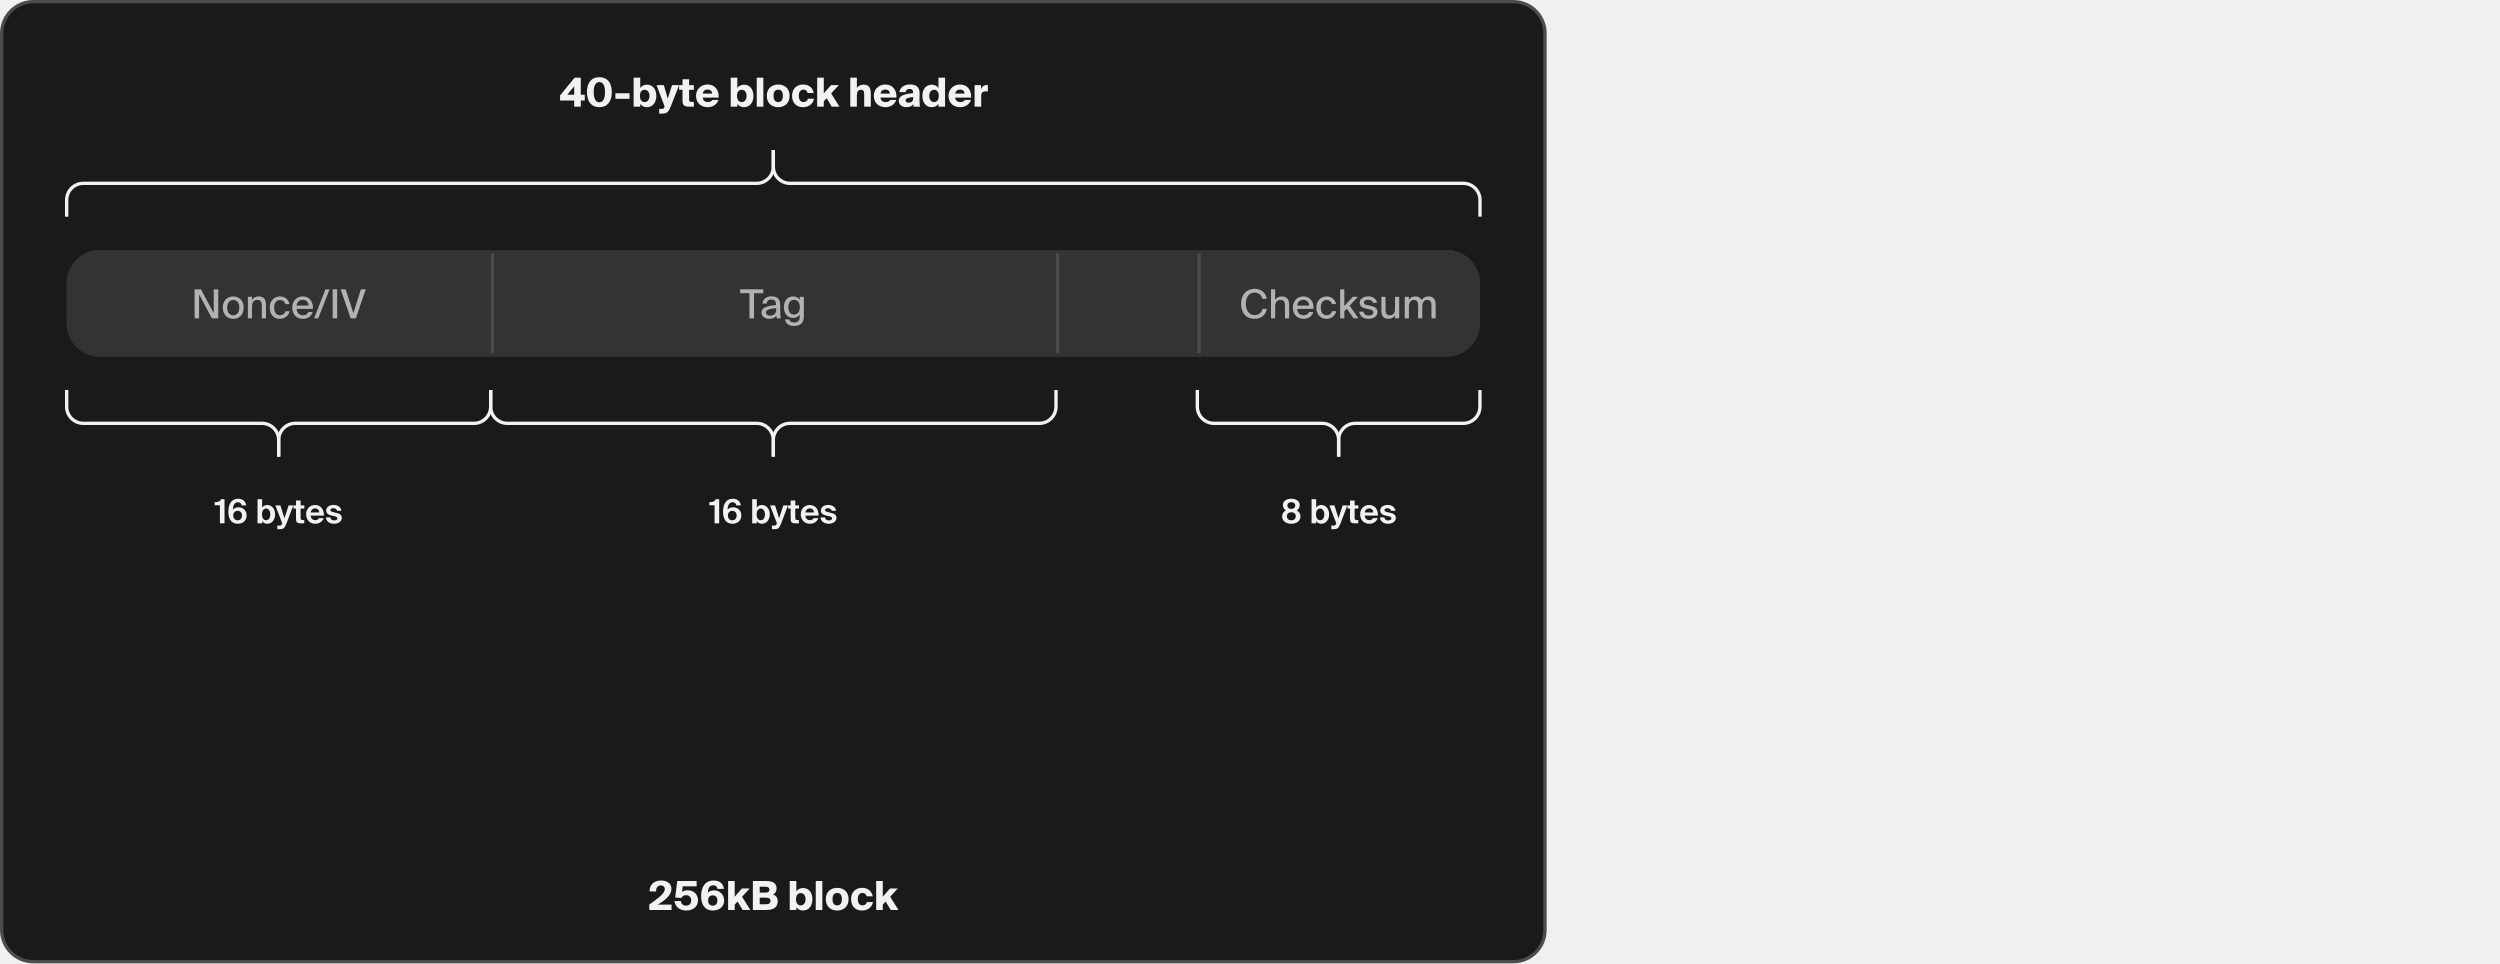
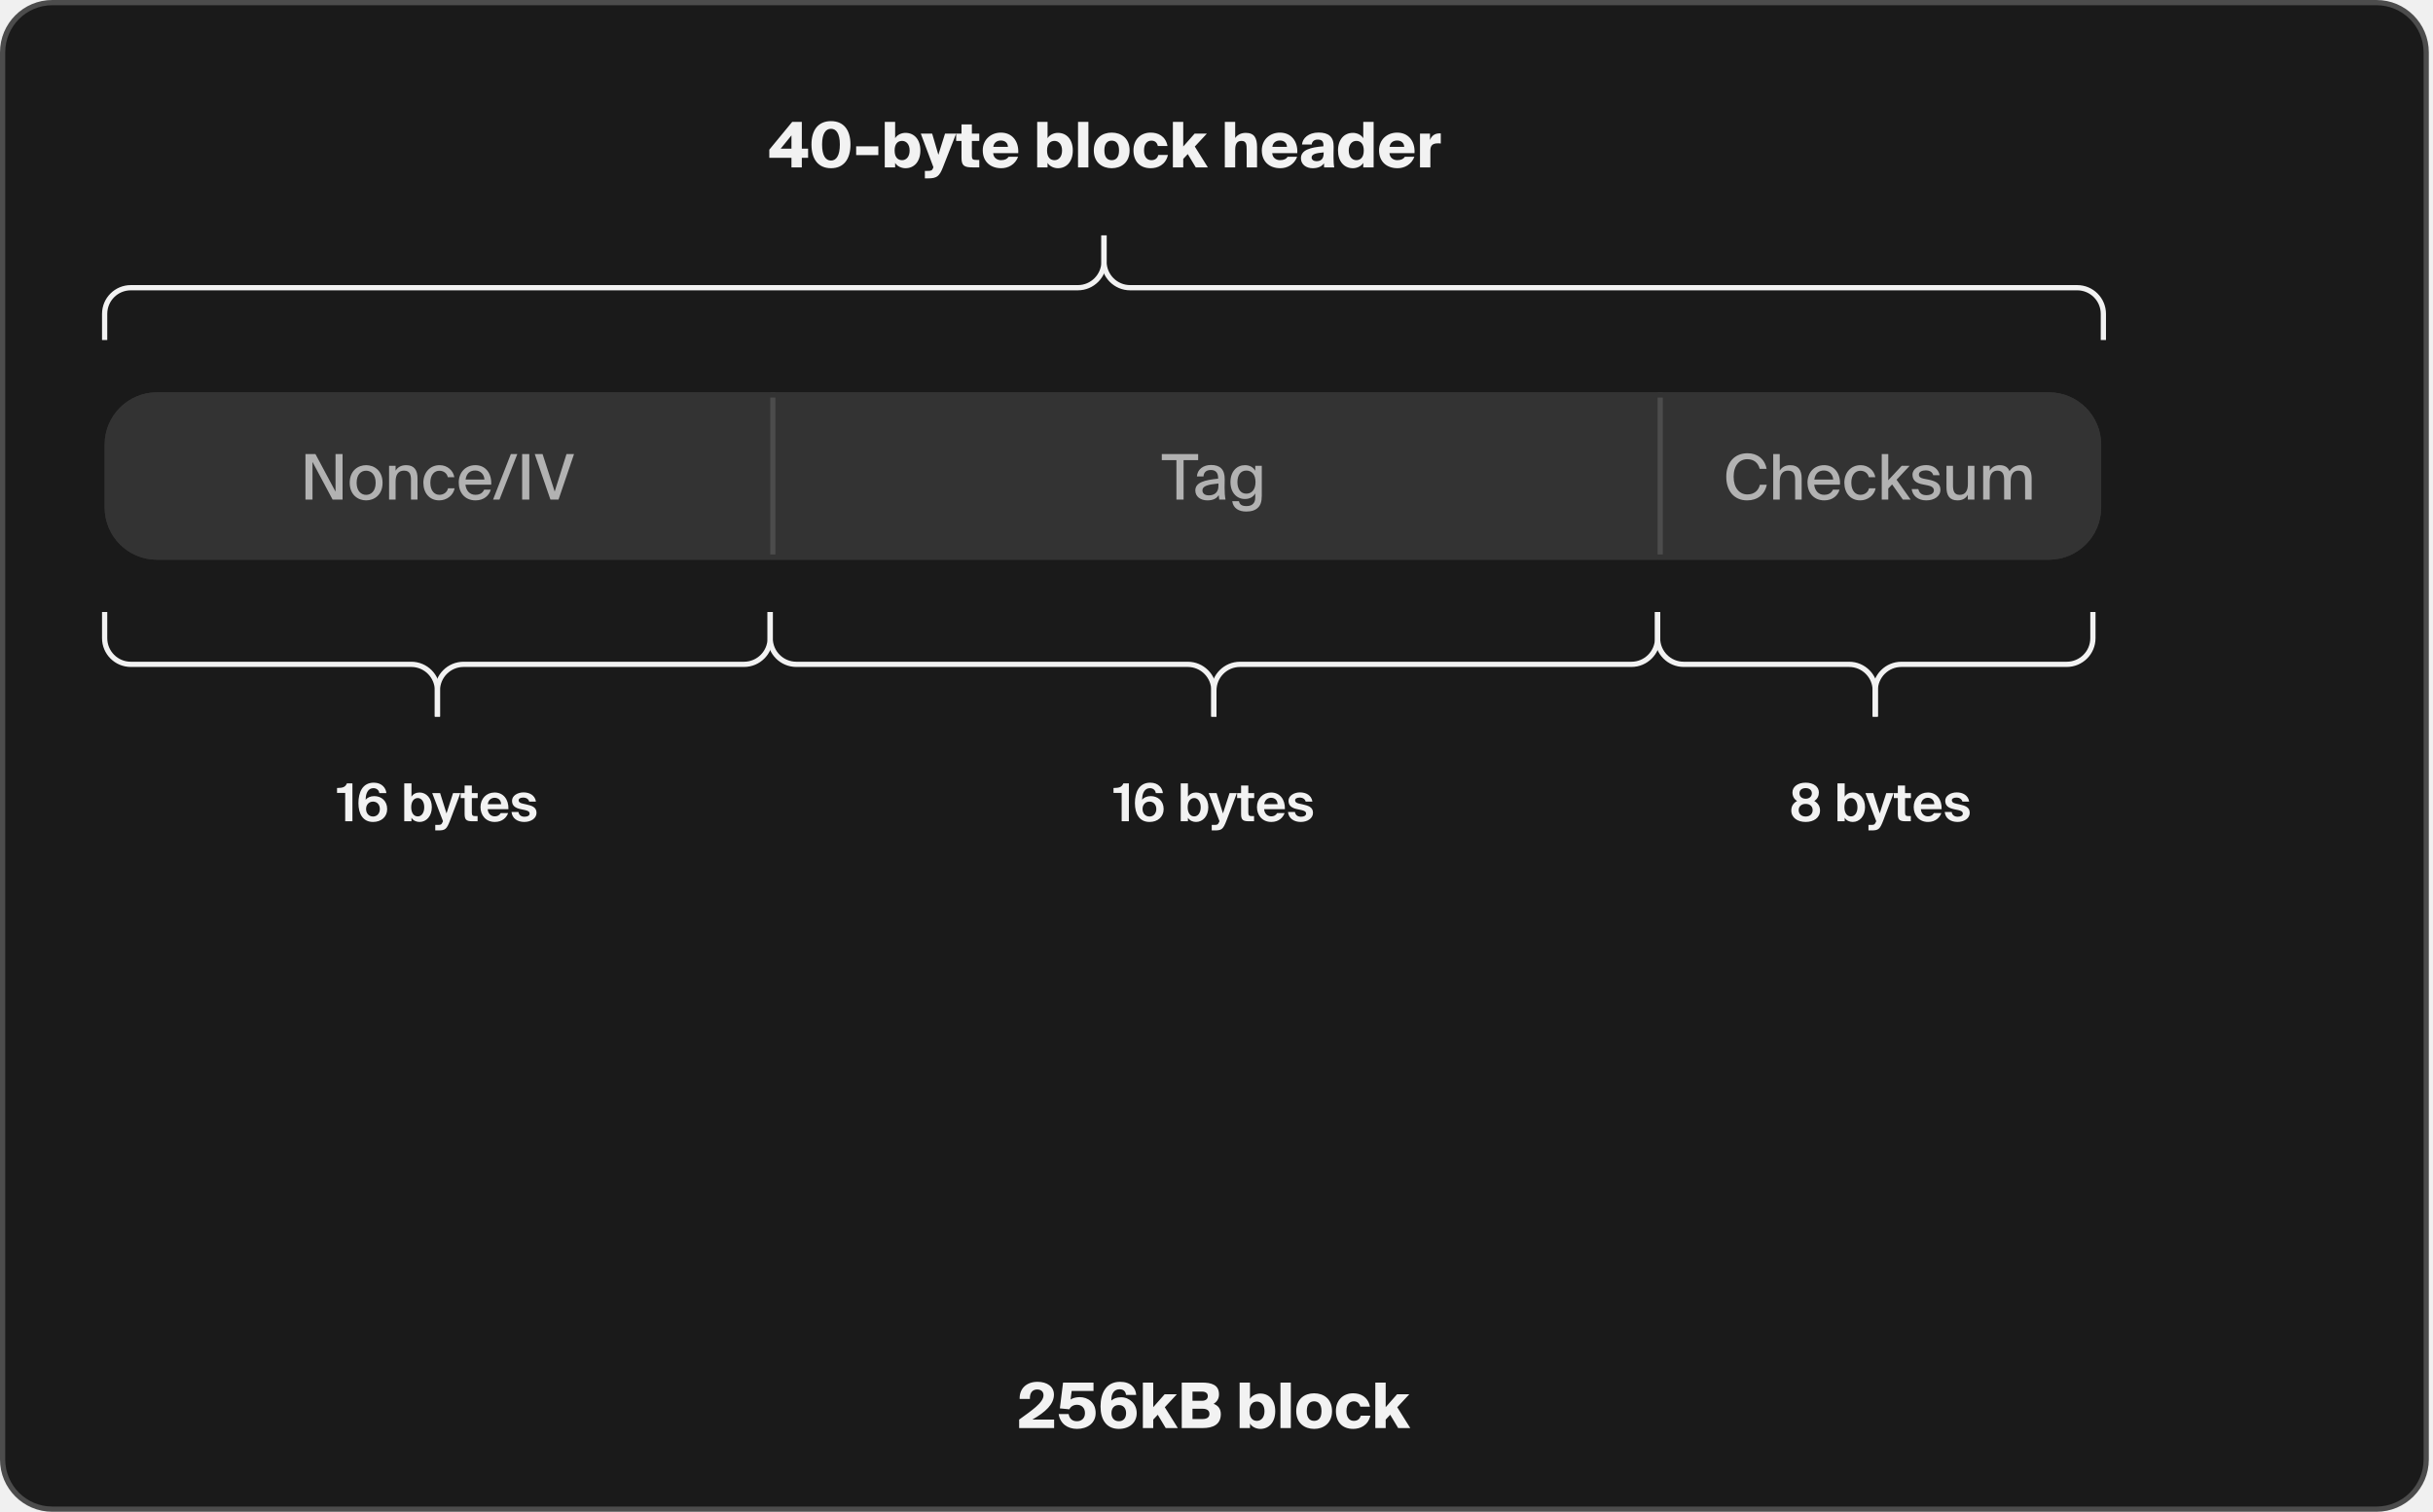
- <svg xmlns="http://www.w3.org/2000/svg" width="750" height="289" viewBox="0 0 750 289" fill="none">
-   <path d="M10 0.5H454C459.247 0.5 463.5 4.753 463.5 10V279C463.5 284.247 459.247 288.5 454 288.5H10C4.753 288.5 0.5 284.247 0.5 279V10C0.5 4.753 4.753 0.5 10 0.5Z" fill="#0D0D0D" />
-   <path d="M10 0.5H454C459.247 0.5 463.5 4.753 463.5 10V279C463.5 284.247 459.247 288.5 454 288.5H10C4.753 288.5 0.5 284.247 0.5 279V10C0.5 4.753 4.753 0.5 10 0.5Z" fill="#1A1A1A" />
-   <path d="M10 0.5H454C459.247 0.5 463.5 4.753 463.5 10V279C463.5 284.247 459.247 288.5 454 288.5H10C4.753 288.5 0.5 284.247 0.5 279V10C0.5 4.753 4.753 0.5 10 0.5Z" stroke="#4C4C4C" />
-   <g clip-path="url(#clip0_10218_44969)">
-     <path d="M172.256 25.88L170.192 28.424H172.256V25.88ZM175.436 28.424V30.164H174.236V32H172.256V30.164H168.02V28.616L172.4 23.3H174.236V28.424H175.436ZM179.814 32.156C177.366 32.156 176.082 30.416 176.082 27.632C176.082 24.86 177.366 23.156 179.814 23.156C182.25 23.156 183.534 24.86 183.534 27.632C183.534 30.416 182.25 32.156 179.814 32.156ZM179.814 30.692C180.822 30.692 181.506 29.744 181.506 27.632C181.506 25.532 180.822 24.62 179.814 24.62C178.794 24.62 178.11 25.532 178.11 27.632C178.11 29.744 178.794 30.692 179.814 30.692ZM188.859 29.648H184.623V27.98H188.859V29.648ZM193.401 26.936C192.621 26.936 191.973 27.44 191.973 28.772C191.973 30.104 192.621 30.62 193.401 30.62C194.193 30.62 194.841 29.972 194.841 28.772C194.841 27.572 194.193 26.936 193.401 26.936ZM192.069 23.3V26.42C192.489 25.712 193.353 25.4 194.049 25.4C195.717 25.4 196.893 26.66 196.893 28.772C196.893 30.884 195.717 32.156 194.049 32.156C193.353 32.156 192.489 31.844 192.069 31.136V32H190.089V23.3H192.069ZM198.391 34.1H197.755V32.672H198.151C198.967 32.672 199.135 32.612 199.327 32.132L199.387 31.964L196.975 25.544H199.147L200.335 29.588L201.607 25.544H203.731L201.199 32C200.551 33.644 200.071 34.1 198.391 34.1ZM204.756 25.544V23.78H206.736V25.544H208.152V26.948H206.736V29.84C206.736 30.452 206.928 30.572 207.588 30.572H208.152V32H206.892C205.296 32 204.756 31.688 204.756 30.188V26.948H203.736V25.544H204.756ZM213.75 29.972H215.574C214.998 31.496 213.642 32.156 212.358 32.156C210.258 32.156 208.818 30.884 208.818 28.736C208.818 26.672 210.39 25.352 212.274 25.352C214.422 25.352 215.73 26.972 215.598 29.276H210.81C210.87 30.188 211.578 30.62 212.298 30.62C213.054 30.62 213.522 30.356 213.75 29.972ZM212.274 26.864C211.566 26.864 210.942 27.224 210.834 28.076H213.63C213.594 27.26 213.03 26.864 212.274 26.864ZM222.534 26.936C221.754 26.936 221.106 27.44 221.106 28.772C221.106 30.104 221.754 30.62 222.534 30.62C223.326 30.62 223.974 29.972 223.974 28.772C223.974 27.572 223.326 26.936 222.534 26.936ZM221.202 23.3V26.42C221.622 25.712 222.486 25.4 223.182 25.4C224.85 25.4 226.026 26.66 226.026 28.772C226.026 30.884 224.85 32.156 223.182 32.156C222.486 32.156 221.622 31.844 221.202 31.136V32H219.222V23.3H221.202ZM229.006 23.3V32H227.026V23.3H229.006ZM233.461 26.888C232.681 26.888 232.057 27.368 232.057 28.748C232.057 30.104 232.657 30.62 233.461 30.62C234.265 30.62 234.865 30.104 234.865 28.748C234.865 27.368 234.241 26.888 233.461 26.888ZM233.461 25.352C235.249 25.352 236.881 26.408 236.881 28.748C236.881 31.088 235.249 32.156 233.461 32.156C231.673 32.156 230.041 31.088 230.041 28.748C230.041 26.408 231.673 25.352 233.461 25.352ZM240.923 25.352C242.267 25.352 243.743 25.964 244.127 27.908H242.279C242.099 27.152 241.631 26.888 241.043 26.888C240.335 26.888 239.639 27.368 239.639 28.748C239.639 30.152 240.335 30.62 241.043 30.62C241.775 30.62 242.219 30.236 242.363 29.624H244.211C243.767 31.544 242.219 32.156 240.923 32.156C238.799 32.156 237.623 30.788 237.623 28.736C237.623 26.684 238.967 25.352 240.923 25.352ZM245.155 23.3H247.135V28.004L249.307 25.544H251.647L249.343 28.016L251.839 32H249.523L247.999 29.456L247.135 30.38V32H245.155V23.3ZM257.061 23.3V26.396C257.349 25.916 258.045 25.4 259.065 25.4C260.721 25.4 261.237 26.372 261.237 28.124V32H259.257V28.616C259.257 27.692 259.233 26.936 258.273 26.936C257.421 26.936 257.061 27.488 257.061 28.688V32H255.081V23.3H257.061ZM267.082 29.972H268.906C268.33 31.496 266.974 32.156 265.69 32.156C263.59 32.156 262.15 30.884 262.15 28.736C262.15 26.672 263.722 25.352 265.606 25.352C267.754 25.352 269.062 26.972 268.93 29.276H264.142C264.202 30.188 264.91 30.62 265.63 30.62C266.386 30.62 266.854 30.356 267.082 29.972ZM265.606 26.864C264.898 26.864 264.274 27.224 264.166 28.076H266.962C266.926 27.26 266.362 26.864 265.606 26.864ZM273.924 27.968V27.716C273.924 26.948 273.552 26.684 272.832 26.684C272.196 26.684 271.764 27.008 271.68 27.632H269.832C269.928 26.42 271.08 25.34 273 25.34C274.86 25.34 275.916 26.096 275.88 28.052L275.856 29.456V30.128C275.856 30.836 275.904 31.592 276 32H274.056L274.032 31.22C273.552 31.904 272.784 32.156 271.86 32.156C270.636 32.156 269.628 31.436 269.628 30.26C269.628 28.676 271.416 28.16 273.924 27.968ZM273.972 29.288V29.132C272.592 29.264 271.668 29.42 271.668 30.116C271.668 30.536 272.064 30.812 272.58 30.812C273.372 30.812 273.972 30.476 273.972 29.288ZM281.54 23.3H283.52V32H281.54V31.136C281.12 31.844 280.256 32.156 279.56 32.156C277.892 32.156 276.716 30.884 276.716 28.772C276.716 26.66 277.892 25.4 279.56 25.4C280.256 25.4 281.12 25.712 281.54 26.42V23.3ZM280.208 26.936C279.416 26.936 278.768 27.572 278.768 28.772C278.768 29.972 279.416 30.62 280.208 30.62C280.988 30.62 281.636 30.104 281.636 28.772C281.636 27.44 280.988 26.936 280.208 26.936ZM289.488 29.972H291.312C290.736 31.496 289.38 32.156 288.096 32.156C285.996 32.156 284.556 30.884 284.556 28.736C284.556 26.672 286.128 25.352 288.012 25.352C290.16 25.352 291.468 26.972 291.336 29.276H286.548C286.608 30.188 287.316 30.62 288.036 30.62C288.792 30.62 289.26 30.356 289.488 29.972ZM288.012 26.864C287.304 26.864 286.68 27.224 286.572 28.076H289.368C289.332 27.26 288.768 26.864 288.012 26.864ZM296.354 25.508V27.44C296.126 27.404 295.994 27.404 295.814 27.404C294.854 27.404 294.362 27.752 294.362 28.76V32H292.382V25.544H294.29V26.768C294.59 26 295.13 25.532 296.054 25.496H296.198C296.258 25.496 296.306 25.496 296.354 25.508Z" fill="#F2F2F2" />
+ <svg xmlns="http://www.w3.org/2000/svg" width="465" height="289" viewBox="0 0 465 289" fill="none">
+   <path d="M10 0.5H454.2C459.447 0.5 463.7 4.753 463.7 10V279C463.7 284.247 459.447 288.5 454.2 288.5H10C4.753 288.5 0.5 284.247 0.5 279V10C0.5 4.753 4.753 0.5 10 0.5Z" fill="#0D0D0D" />
+   <path d="M10 0.5H454.2C459.447 0.5 463.7 4.753 463.7 10V279C463.7 284.247 459.447 288.5 454.2 288.5H10C4.753 288.5 0.5 284.247 0.5 279V10C0.5 4.753 4.753 0.5 10 0.5Z" fill="#1A1A1A" />
+   <path d="M10 0.5H454.2C459.447 0.5 463.7 4.753 463.7 10V279C463.7 284.247 459.447 288.5 454.2 288.5H10C4.753 288.5 0.5 284.247 0.5 279V10C0.5 4.753 4.753 0.5 10 0.5Z" stroke="#4C4C4C" />
+   <g clip-path="url(#clip0_10218_45071)">
+     <path d="M151.266 25.88L149.202 28.424H151.266V25.88ZM154.446 28.424V30.164H153.246V32H151.266V30.164H147.03V28.616L151.41 23.3H153.246V28.424H154.446ZM158.823 32.156C156.375 32.156 155.091 30.416 155.091 27.632C155.091 24.86 156.375 23.156 158.823 23.156C161.259 23.156 162.543 24.86 162.543 27.632C162.543 30.416 161.259 32.156 158.823 32.156ZM158.823 30.692C159.831 30.692 160.515 29.744 160.515 27.632C160.515 25.532 159.831 24.62 158.823 24.62C157.803 24.62 157.119 25.532 157.119 27.632C157.119 29.744 157.803 30.692 158.823 30.692ZM167.869 29.648H163.633V27.98H167.869V29.648ZM172.411 26.936C171.631 26.936 170.983 27.44 170.983 28.772C170.983 30.104 171.631 30.62 172.411 30.62C173.203 30.62 173.851 29.972 173.851 28.772C173.851 27.572 173.203 26.936 172.411 26.936ZM171.079 23.3V26.42C171.499 25.712 172.363 25.4 173.059 25.4C174.727 25.4 175.903 26.66 175.903 28.772C175.903 30.884 174.727 32.156 173.059 32.156C172.363 32.156 171.499 31.844 171.079 31.136V32H169.099V23.3H171.079ZM177.4 34.1H176.764V32.672H177.16C177.976 32.672 178.144 32.612 178.336 32.132L178.396 31.964L175.984 25.544H178.156L179.344 29.588L180.616 25.544H182.74L180.208 32C179.56 33.644 179.08 34.1 177.4 34.1ZM183.766 25.544V23.78H185.746V25.544H187.162V26.948H185.746V29.84C185.746 30.452 185.938 30.572 186.598 30.572H187.162V32H185.902C184.306 32 183.766 31.688 183.766 30.188V26.948H182.746V25.544H183.766ZM192.76 29.972H194.584C194.008 31.496 192.652 32.156 191.368 32.156C189.268 32.156 187.828 30.884 187.828 28.736C187.828 26.672 189.4 25.352 191.284 25.352C193.432 25.352 194.74 26.972 194.608 29.276H189.82C189.88 30.188 190.588 30.62 191.308 30.62C192.064 30.62 192.532 30.356 192.76 29.972ZM191.284 26.864C190.576 26.864 189.952 27.224 189.844 28.076H192.64C192.604 27.26 192.04 26.864 191.284 26.864ZM201.543 26.936C200.763 26.936 200.115 27.44 200.115 28.772C200.115 30.104 200.763 30.62 201.543 30.62C202.335 30.62 202.983 29.972 202.983 28.772C202.983 27.572 202.335 26.936 201.543 26.936ZM200.211 23.3V26.42C200.631 25.712 201.495 25.4 202.191 25.4C203.859 25.4 205.035 26.66 205.035 28.772C205.035 30.884 203.859 32.156 202.191 32.156C201.495 32.156 200.631 31.844 200.211 31.136V32H198.231V23.3H200.211ZM208.016 23.3V32H206.036V23.3H208.016ZM212.471 26.888C211.691 26.888 211.067 27.368 211.067 28.748C211.067 30.104 211.667 30.62 212.471 30.62C213.275 30.62 213.875 30.104 213.875 28.748C213.875 27.368 213.251 26.888 212.471 26.888ZM212.471 25.352C214.259 25.352 215.891 26.408 215.891 28.748C215.891 31.088 214.259 32.156 212.471 32.156C210.683 32.156 209.051 31.088 209.051 28.748C209.051 26.408 210.683 25.352 212.471 25.352ZM219.933 25.352C221.277 25.352 222.753 25.964 223.137 27.908H221.289C221.109 27.152 220.641 26.888 220.053 26.888C219.345 26.888 218.649 27.368 218.649 28.748C218.649 30.152 219.345 30.62 220.053 30.62C220.785 30.62 221.229 30.236 221.373 29.624H223.221C222.777 31.544 221.229 32.156 219.933 32.156C217.809 32.156 216.633 30.788 216.633 28.736C216.633 26.684 217.977 25.352 219.933 25.352ZM224.165 23.3H226.145V28.004L228.317 25.544H230.657L228.353 28.016L230.849 32H228.533L227.009 29.456L226.145 30.38V32H224.165V23.3ZM236.071 23.3V26.396C236.359 25.916 237.055 25.4 238.075 25.4C239.731 25.4 240.247 26.372 240.247 28.124V32H238.267V28.616C238.267 27.692 238.243 26.936 237.283 26.936C236.431 26.936 236.071 27.488 236.071 28.688V32H234.091V23.3H236.071ZM246.092 29.972H247.916C247.34 31.496 245.984 32.156 244.7 32.156C242.6 32.156 241.16 30.884 241.16 28.736C241.16 26.672 242.732 25.352 244.616 25.352C246.764 25.352 248.072 26.972 247.94 29.276H243.152C243.212 30.188 243.92 30.62 244.64 30.62C245.396 30.62 245.864 30.356 246.092 29.972ZM244.616 26.864C243.908 26.864 243.284 27.224 243.176 28.076H245.972C245.936 27.26 245.372 26.864 244.616 26.864ZM252.933 27.968V27.716C252.933 26.948 252.561 26.684 251.841 26.684C251.205 26.684 250.773 27.008 250.689 27.632H248.841C248.937 26.42 250.089 25.34 252.009 25.34C253.869 25.34 254.925 26.096 254.889 28.052L254.865 29.456V30.128C254.865 30.836 254.913 31.592 255.009 32H253.065L253.041 31.22C252.561 31.904 251.793 32.156 250.869 32.156C249.645 32.156 248.637 31.436 248.637 30.26C248.637 28.676 250.425 28.16 252.933 27.968ZM252.981 29.288V29.132C251.601 29.264 250.677 29.42 250.677 30.116C250.677 30.536 251.073 30.812 251.589 30.812C252.381 30.812 252.981 30.476 252.981 29.288ZM260.55 23.3H262.53V32H260.55V31.136C260.13 31.844 259.266 32.156 258.57 32.156C256.902 32.156 255.726 30.884 255.726 28.772C255.726 26.66 256.902 25.4 258.57 25.4C259.266 25.4 260.13 25.712 260.55 26.42V23.3ZM259.218 26.936C258.426 26.936 257.778 27.572 257.778 28.772C257.778 29.972 258.426 30.62 259.218 30.62C259.998 30.62 260.646 30.104 260.646 28.772C260.646 27.44 259.998 26.936 259.218 26.936ZM268.498 29.972H270.322C269.746 31.496 268.39 32.156 267.106 32.156C265.006 32.156 263.566 30.884 263.566 28.736C263.566 26.672 265.138 25.352 267.022 25.352C269.17 25.352 270.478 26.972 270.346 29.276H265.558C265.618 30.188 266.326 30.62 267.046 30.62C267.802 30.62 268.27 30.356 268.498 29.972ZM267.022 26.864C266.314 26.864 265.69 27.224 265.582 28.076H268.378C268.342 27.26 267.778 26.864 267.022 26.864ZM275.364 25.508V27.44C275.136 27.404 275.004 27.404 274.824 27.404C273.864 27.404 273.372 27.752 273.372 28.76V32H271.392V25.544H273.3V26.768C273.6 26 274.14 25.532 275.064 25.496H275.208C275.268 25.496 275.316 25.496 275.364 25.508Z" fill="#F2F2F2" />
  </g>
-   <path d="M444 65V60C444 57.239 441.761 55 439 55L237 55C234.239 55 232 52.761 232 50V45" stroke="#F2F2F2" stroke-miterlimit="10" />
-   <path d="M20 65V60C20 57.239 22.239 55 25 55L227 55C229.761 55 232 52.761 232 50V45" stroke="#F2F2F2" stroke-miterlimit="10" />
-   <g clip-path="url(#clip1_10218_44969)">
+   <path d="M402 65V60C402 57.239 399.761 55 397 55L216 55C213.239 55 211 52.761 211 50V45" stroke="#F2F2F2" stroke-miterlimit="10" />
+   <path d="M20 65V60C20 57.239 22.239 55 25 55L206 55C208.761 55 211 52.761 211 50V45" stroke="#F2F2F2" stroke-miterlimit="10" />
+   <g clip-path="url(#clip1_10218_45071)">
    <rect width="127.2" height="32" transform="translate(20 75)" fill="#333333" />
    <path d="M65.472 95.5H63.564L59.724 88.3V95.5H58.38V86.8H60.288L64.128 93.988V86.8H65.472V95.5ZM68.16 92.296C68.16 93.88 69.036 94.6 69.972 94.6C70.932 94.6 71.796 93.868 71.796 92.296C71.796 90.7 70.932 89.98 69.972 89.98C69.036 89.98 68.16 90.664 68.16 92.296ZM69.972 88.924C71.508 88.924 73.116 89.956 73.116 92.296C73.116 94.624 71.508 95.656 69.972 95.656C68.448 95.656 66.84 94.624 66.84 92.296C66.84 89.956 68.448 88.924 69.972 88.924ZM75.609 89.044V89.98C75.981 89.344 76.629 88.924 77.638 88.924C79.198 88.924 79.797 89.932 79.797 91.432V95.5H78.549V91.768C78.549 90.844 78.406 89.968 77.218 89.968C76.126 89.968 75.609 90.736 75.609 92.032V95.5H74.362V89.044H75.609ZM84.034 88.924C85.51 88.924 86.638 89.968 86.83 91.228H85.582C85.45 90.496 84.79 89.992 83.974 89.992C83.074 89.992 82.246 90.7 82.246 92.272C82.246 93.868 83.074 94.588 83.974 94.588C84.778 94.588 85.45 94.12 85.63 93.352H86.89C86.626 94.708 85.378 95.656 83.95 95.656C82.078 95.656 80.914 94.24 80.914 92.284C80.914 90.376 82.126 88.924 84.034 88.924ZM90.843 94.588C91.755 94.588 92.259 94.216 92.535 93.604H93.795C93.507 94.672 92.523 95.656 90.891 95.656C88.815 95.656 87.675 94.132 87.675 92.26C87.675 90.256 89.019 88.924 90.855 88.924C92.847 88.924 94.011 90.556 93.879 92.656H88.959C89.091 93.856 89.823 94.588 90.843 94.588ZM90.843 89.944C89.871 89.944 89.163 90.436 88.983 91.672H92.583C92.547 90.724 91.863 89.944 90.843 89.944ZM95.464 95.5H94.24L97.636 86.8H98.872L95.464 95.5ZM101.162 86.8V95.5H99.794V86.8H101.162ZM102.199 86.8H103.699L106.015 93.976L108.271 86.8H109.711L106.747 95.5H105.199L102.199 86.8Z" fill="#B2B2B2" />
-     <mask id="path-9-inside-1_10218_44969" fill="white">
+     <mask id="path-9-inside-1_10218_45071" fill="white">
      <path d="M147.2 75H316.8V107H147.2V75Z" />
    </mask>
    <path d="M147.2 75H316.8V107H147.2V75Z" fill="#333333" />
-     <path d="M147.2 107H148.2V75H147.2H146.2V107H147.2Z" fill="#4C4C4C" mask="url(#path-9-inside-1_10218_44969)" />
+     <path d="M147.2 107H148.2V75H147.2H146.2V107H147.2Z" fill="#4C4C4C" mask="url(#path-9-inside-1_10218_45071)" />
    <path d="M224.841 95.5V87.964H222.045V86.8H228.993V87.964H226.209V95.5H224.841ZM232.87 92.896V92.428C230.866 92.62 229.81 92.908 229.81 93.736C229.81 94.324 230.266 94.696 231.034 94.696C232.054 94.696 232.87 94.18 232.87 92.896ZM230.758 95.656C229.45 95.656 228.454 94.936 228.454 93.76C228.454 92.188 230.314 91.756 232.81 91.504V91.372C232.81 90.232 232.21 89.848 231.418 89.848C230.554 89.848 230.062 90.28 230.014 91.084H228.754C228.85 89.704 229.99 88.888 231.466 88.888C233.134 88.888 234.082 89.692 234.07 91.624C234.07 91.78 234.046 92.896 234.046 93.172C234.046 94.144 234.106 94.924 234.226 95.5H233.026C232.978 95.248 232.954 95.068 232.918 94.648C232.534 95.308 231.814 95.656 230.758 95.656ZM239.907 89.992V89.044H241.155V94.744C241.155 95.932 240.903 96.568 240.459 97.012C239.967 97.528 239.199 97.792 238.203 97.792C236.751 97.792 235.707 97.168 235.503 95.812H236.787C236.919 96.4 237.279 96.748 238.227 96.748C238.815 96.748 239.247 96.592 239.523 96.28C239.775 96.004 239.907 95.68 239.907 95.008V94.324C239.511 94.996 238.875 95.392 237.915 95.392C236.415 95.392 235.167 94.216 235.167 92.152C235.167 90.1 236.415 88.924 237.915 88.924C238.875 88.924 239.511 89.32 239.907 89.992ZM239.955 92.152C239.955 90.616 239.163 89.956 238.203 89.956C237.159 89.956 236.499 90.76 236.499 92.152C236.499 93.556 237.159 94.372 238.203 94.372C239.163 94.372 239.955 93.688 239.955 92.152Z" fill="#B2B2B2" />
-     <mask id="path-12-inside-2_10218_44969" fill="white">
-       <path d="M316.8 75H359.2V107H316.8V75Z" />
+     <mask id="path-12-inside-2_10218_45071" fill="white">
+       <path d="M316.8 75H401.58V107H316.8V75Z" />
    </mask>
-     <path d="M316.8 75H359.2V107H316.8V75Z" fill="#333333" />
-     <path d="M316.8 107H317.8V75H316.8H315.8V107H316.8Z" fill="#4C4C4C" mask="url(#path-12-inside-2_10218_44969)" />
-     <mask id="path-14-inside-3_10218_44969" fill="white">
-       <path d="M359.2 75H443.98V107H359.2V75Z" />
-     </mask>
-     <path d="M359.2 75H443.98V107H359.2V75Z" fill="#333333" />
-     <path d="M359.2 107H360.2V75H359.2H358.2V107H359.2Z" fill="#4C4C4C" mask="url(#path-14-inside-3_10218_44969)" />
-     <path d="M378.75 92.668H380.07C379.686 94.588 378.258 95.656 376.314 95.656C373.794 95.656 372.33 93.808 372.33 91.132C372.33 88.408 373.902 86.644 376.398 86.644C378.258 86.644 379.686 87.724 380.034 89.632H378.714C378.438 88.492 377.622 87.784 376.338 87.784C374.862 87.784 373.734 88.96 373.734 91.132C373.734 93.28 374.85 94.516 376.35 94.516C377.646 94.516 378.474 93.82 378.75 92.668ZM382.549 86.8V89.98C382.921 89.344 383.569 88.924 384.577 88.924C386.137 88.924 386.737 89.932 386.737 91.432V95.5H385.489V91.768C385.489 90.844 385.345 89.968 384.157 89.968C383.065 89.968 382.549 90.736 382.549 92.032V95.5H381.301V86.8H382.549ZM391.021 94.588C391.933 94.588 392.437 94.216 392.713 93.604H393.973C393.685 94.672 392.701 95.656 391.069 95.656C388.993 95.656 387.853 94.132 387.853 92.26C387.853 90.256 389.197 88.924 391.033 88.924C393.025 88.924 394.189 90.556 394.057 92.656H389.137C389.269 93.856 390.001 94.588 391.021 94.588ZM391.021 89.944C390.049 89.944 389.341 90.436 389.161 91.672H392.761C392.725 90.724 392.041 89.944 391.021 89.944ZM398.016 88.924C399.492 88.924 400.62 89.968 400.812 91.228H399.564C399.432 90.496 398.772 89.992 397.956 89.992C397.056 89.992 396.228 90.7 396.228 92.272C396.228 93.868 397.056 94.588 397.956 94.588C398.76 94.588 399.432 94.12 399.612 93.352H400.872C400.608 94.708 399.36 95.656 397.932 95.656C396.06 95.656 394.896 94.24 394.896 92.284C394.896 90.376 396.108 88.924 398.016 88.924ZM402.043 86.8H403.291V91.804L405.859 89.044H407.383L404.875 91.708L407.563 95.5H406.075L404.023 92.608L403.291 93.388V95.5H402.043V86.8ZM413.115 90.844H411.879C411.699 90.172 411.147 89.92 410.415 89.92C409.803 89.92 409.143 90.172 409.143 90.7C409.143 91.18 409.455 91.372 410.043 91.504L410.967 91.684C412.179 91.936 413.259 92.332 413.259 93.604C413.259 94.912 412.035 95.656 410.547 95.656C408.903 95.656 407.919 94.708 407.763 93.496H409.035C409.215 94.228 409.671 94.66 410.583 94.66C411.399 94.66 412.011 94.324 412.011 93.748C412.011 93.16 411.447 92.908 410.775 92.776L409.803 92.584C408.831 92.392 407.919 91.972 407.919 90.748C407.919 89.608 409.131 88.912 410.535 88.912C411.843 88.912 412.863 89.596 413.115 90.844ZM418.496 95.5V94.588C418.124 95.248 417.5 95.656 416.528 95.656C415.004 95.656 414.416 94.72 414.416 93.148V89.044H415.664V92.812C415.664 93.736 415.82 94.6 416.948 94.6C418.004 94.6 418.508 93.832 418.508 92.548V89.044H419.756V95.5H418.496ZM422.674 92.032V95.5H421.426V89.044H422.674V89.98C423.046 89.344 423.658 88.924 424.582 88.924C425.59 88.924 426.166 89.344 426.454 90.064C426.994 89.248 427.738 88.924 428.59 88.924C430.102 88.924 430.69 89.932 430.69 91.432V95.5H429.442V91.768C429.442 90.844 429.286 89.968 428.17 89.968C427.174 89.968 426.682 90.736 426.682 92.032V95.5H425.434V91.768C425.434 90.844 425.278 89.968 424.162 89.968C423.154 89.968 422.674 90.736 422.674 92.032Z" fill="#B2B2B2" />
+     <path d="M316.8 75H401.58V107H316.8V75Z" fill="#333333" />
+     <path d="M316.8 107H317.8V75H316.8H315.8V107H316.8Z" fill="#4C4C4C" mask="url(#path-12-inside-2_10218_45071)" />
+     <path d="M336.35 92.668H337.67C337.286 94.588 335.858 95.656 333.914 95.656C331.394 95.656 329.93 93.808 329.93 91.132C329.93 88.408 331.502 86.644 333.998 86.644C335.858 86.644 337.286 87.724 337.634 89.632H336.314C336.038 88.492 335.222 87.784 333.938 87.784C332.462 87.784 331.334 88.96 331.334 91.132C331.334 93.28 332.45 94.516 333.95 94.516C335.246 94.516 336.074 93.82 336.35 92.668ZM340.149 86.8V89.98C340.521 89.344 341.169 88.924 342.177 88.924C343.737 88.924 344.337 89.932 344.337 91.432V95.5H343.089V91.768C343.089 90.844 342.945 89.968 341.757 89.968C340.665 89.968 340.149 90.736 340.149 92.032V95.5H338.901V86.8H340.149ZM348.621 94.588C349.533 94.588 350.037 94.216 350.313 93.604H351.573C351.285 94.672 350.301 95.656 348.669 95.656C346.593 95.656 345.453 94.132 345.453 92.26C345.453 90.256 346.797 88.924 348.633 88.924C350.625 88.924 351.789 90.556 351.657 92.656H346.737C346.869 93.856 347.601 94.588 348.621 94.588ZM348.621 89.944C347.649 89.944 346.941 90.436 346.761 91.672H350.361C350.325 90.724 349.641 89.944 348.621 89.944ZM355.616 88.924C357.092 88.924 358.22 89.968 358.412 91.228H357.164C357.032 90.496 356.372 89.992 355.556 89.992C354.656 89.992 353.828 90.7 353.828 92.272C353.828 93.868 354.656 94.588 355.556 94.588C356.36 94.588 357.032 94.12 357.212 93.352H358.472C358.208 94.708 356.96 95.656 355.532 95.656C353.66 95.656 352.496 94.24 352.496 92.284C352.496 90.376 353.708 88.924 355.616 88.924ZM359.643 86.8H360.891V91.804L363.459 89.044H364.983L362.475 91.708L365.163 95.5H363.675L361.623 92.608L360.891 93.388V95.5H359.643V86.8ZM370.715 90.844H369.479C369.299 90.172 368.747 89.92 368.015 89.92C367.403 89.92 366.743 90.172 366.743 90.7C366.743 91.18 367.055 91.372 367.643 91.504L368.567 91.684C369.779 91.936 370.859 92.332 370.859 93.604C370.859 94.912 369.635 95.656 368.147 95.656C366.503 95.656 365.519 94.708 365.363 93.496H366.635C366.815 94.228 367.271 94.66 368.183 94.66C368.999 94.66 369.611 94.324 369.611 93.748C369.611 93.16 369.047 92.908 368.375 92.776L367.403 92.584C366.431 92.392 365.519 91.972 365.519 90.748C365.519 89.608 366.731 88.912 368.135 88.912C369.443 88.912 370.463 89.596 370.715 90.844ZM376.095 95.5V94.588C375.723 95.248 375.099 95.656 374.127 95.656C372.603 95.656 372.015 94.72 372.015 93.148V89.044H373.263V92.812C373.263 93.736 373.419 94.6 374.547 94.6C375.603 94.6 376.107 93.832 376.107 92.548V89.044H377.355V95.5H376.095ZM380.274 92.032V95.5H379.026V89.044H380.274V89.98C380.646 89.344 381.258 88.924 382.182 88.924C383.19 88.924 383.766 89.344 384.054 90.064C384.594 89.248 385.338 88.924 386.19 88.924C387.702 88.924 388.29 89.932 388.29 91.432V95.5H387.042V91.768C387.042 90.844 386.886 89.968 385.77 89.968C384.774 89.968 384.282 90.736 384.282 92.032V95.5H383.034V91.768C383.034 90.844 382.878 89.968 381.762 89.968C380.754 89.968 380.274 90.736 380.274 92.032Z" fill="#B2B2B2" />
  </g>
-   <rect x="20.5" y="75.5" width="422.98" height="31" rx="9.5" stroke="#333333" />
+   <rect x="20.5" y="75.5" width="380.58" height="31" rx="9.5" stroke="#333333" />
  <path d="M20 117V122C20 124.761 22.239 127 25 127H78.6C81.361 127 83.6 129.239 83.6 132V137" stroke="#F2F2F2" stroke-miterlimit="10" />
  <path d="M147.2 117V122C147.2 124.761 144.962 127 142.2 127H88.6C85.839 127 83.6 129.239 83.6 132V137" stroke="#F2F2F2" stroke-miterlimit="10" />
  <path d="M147.2 117V122C147.2 124.761 149.439 127 152.2 127H227C229.762 127 232 129.239 232 132V137" stroke="#F2F2F2" stroke-miterlimit="10" />
  <path d="M316.8 117V122C316.8 124.761 314.561 127 311.8 127H237C234.238 127 232 129.239 232 132V137" stroke="#F2F2F2" stroke-miterlimit="10" />
-   <path d="M359.2 117V122C359.2 124.761 361.439 127 364.2 127H396.59C399.352 127 401.59 129.239 401.59 132V137" stroke="#F2F2F2" stroke-miterlimit="10" />
-   <path d="M443.98 117V122C443.98 124.761 441.742 127 438.98 127H406.59C403.829 127 401.59 129.239 401.59 132V137" stroke="#F2F2F2" stroke-miterlimit="10" />
-   <g clip-path="url(#clip2_10218_44969)">
+   <path d="M316.8 117V122C316.8 124.761 319.038 127 321.8 127H353.4C356.161 127 358.4 129.239 358.4 132V137" stroke="#F2F2F2" stroke-miterlimit="10" />
+   <path d="M400 117V122C400 124.761 397.761 127 395 127H363.4C360.638 127 358.4 129.239 358.4 132V137" stroke="#F2F2F2" stroke-miterlimit="10" />
+   <g clip-path="url(#clip2_10218_45071)">
    <path d="M67.355 157H65.975V151.58H64.415V150.64C65.455 150.61 65.965 150.54 66.305 149.75H67.355V157ZM69.966 154.65C69.966 155.52 70.536 156.09 71.296 156.09C72.046 156.09 72.596 155.53 72.596 154.65C72.596 153.8 72.046 153.24 71.296 153.24C70.536 153.24 69.966 153.8 69.966 154.65ZM71.356 150.67C70.436 150.67 69.886 151.52 69.886 152.88C70.196 152.49 70.776 152.19 71.536 152.19C72.876 152.19 73.996 153.1 73.996 154.67C73.996 156.16 72.866 157.13 71.296 157.13C69.356 157.13 68.506 155.57 68.506 153.54C68.506 151.46 69.276 149.62 71.446 149.62C73.026 149.62 73.766 150.69 73.846 151.62H72.496C72.426 151.02 71.956 150.67 71.356 150.67ZM79.852 156.07C80.572 156.07 81.082 155.37 81.082 154.32C81.082 153.27 80.572 152.56 79.852 152.56C79.092 152.56 78.592 153.23 78.592 154.31C78.592 155.42 79.092 156.07 79.852 156.07ZM78.642 157H77.262V149.75H78.642V152.31C78.932 151.8 79.512 151.5 80.192 151.5C81.492 151.5 82.532 152.62 82.532 154.31C82.532 156.03 81.472 157.13 80.192 157.13C79.632 157.13 78.992 156.92 78.642 156.32V157ZM83.768 158.75H83.188V157.69H83.708C84.168 157.69 84.368 157.7 84.608 157.13L84.668 156.98L82.608 151.62H84.118L85.338 155.5L86.588 151.62H87.988L86.018 156.84C85.378 158.51 85.108 158.75 83.768 158.75ZM88.799 151.62V150.16H90.179V151.62H91.299V152.57H90.179V155.35C90.179 155.9 90.369 156.01 90.859 156.01H91.279V157H90.269C89.029 157 88.799 156.62 88.799 155.55V152.57H88.039V151.62H88.799ZM97.174 154.69H93.204C93.284 155.61 93.903 156.06 94.564 156.06C94.993 156.06 95.413 155.91 95.694 155.44H97.114C96.823 156.24 96.043 157.13 94.573 157.13C92.844 157.13 91.834 155.84 91.834 154.29C91.834 152.69 92.944 151.5 94.534 151.5C96.194 151.5 97.224 152.79 97.174 154.69ZM94.523 152.51C94.004 152.51 93.334 152.83 93.224 153.74H95.773C95.743 152.83 95.103 152.51 94.523 152.51ZM102.431 153.24H101.141C101.031 152.79 100.631 152.47 99.991 152.47C99.481 152.47 99.121 152.66 99.121 152.99C99.121 153.28 99.331 153.5 99.841 153.61L100.561 153.77C101.631 154.01 102.541 154.28 102.541 155.39C102.541 156.47 101.431 157.13 100.211 157.13C98.891 157.13 97.891 156.45 97.761 155.22H99.091C99.171 155.74 99.531 156.13 100.251 156.13C100.851 156.13 101.221 155.91 101.221 155.52C101.221 155.12 100.811 154.97 100.341 154.86L99.541 154.69C98.531 154.48 97.861 154.06 97.861 153.08C97.861 152.12 98.901 151.48 100.061 151.48C101.181 151.48 102.241 152 102.431 153.24Z" fill="#F2F2F2" />
    <path d="M215.755 157H214.375V151.58H212.815V150.64C213.855 150.61 214.365 150.54 214.705 149.75H215.755V157ZM218.367 154.65C218.367 155.52 218.937 156.09 219.697 156.09C220.447 156.09 220.997 155.53 220.997 154.65C220.997 153.8 220.447 153.24 219.697 153.24C218.937 153.24 218.367 153.8 218.367 154.65ZM219.757 150.67C218.837 150.67 218.287 151.52 218.287 152.88C218.597 152.49 219.177 152.19 219.937 152.19C221.277 152.19 222.397 153.1 222.397 154.67C222.397 156.16 221.267 157.13 219.697 157.13C217.757 157.13 216.907 155.57 216.907 153.54C216.907 151.46 217.677 149.62 219.847 149.62C221.427 149.62 222.167 150.69 222.247 151.62H220.897C220.827 151.02 220.357 150.67 219.757 150.67ZM228.252 156.07C228.972 156.07 229.482 155.37 229.482 154.32C229.482 153.27 228.972 152.56 228.252 152.56C227.492 152.56 226.992 153.23 226.992 154.31C226.992 155.42 227.492 156.07 228.252 156.07ZM227.042 157H225.662V149.75H227.042V152.31C227.332 151.8 227.912 151.5 228.592 151.5C229.892 151.5 230.932 152.62 230.932 154.31C230.932 156.03 229.872 157.13 228.592 157.13C228.032 157.13 227.392 156.92 227.042 156.32V157ZM232.169 158.75H231.589V157.69H232.109C232.569 157.69 232.769 157.7 233.009 157.13L233.069 156.98L231.009 151.62H232.519L233.739 155.5L234.989 151.62H236.389L234.419 156.84C233.779 158.51 233.509 158.75 232.169 158.75ZM237.2 151.62V150.16H238.58V151.62H239.7V152.57H238.58V155.35C238.58 155.9 238.77 156.01 239.26 156.01H239.68V157H238.67C237.43 157 237.2 156.62 237.2 155.55V152.57H236.44V151.62H237.2ZM245.574 154.69H241.604C241.684 155.61 242.304 156.06 242.964 156.06C243.394 156.06 243.814 155.91 244.094 155.44H245.514C245.224 156.24 244.444 157.13 242.974 157.13C241.244 157.13 240.234 155.84 240.234 154.29C240.234 152.69 241.344 151.5 242.934 151.5C244.594 151.5 245.624 152.79 245.574 154.69ZM242.924 152.51C242.404 152.51 241.734 152.83 241.624 153.74H244.174C244.144 152.83 243.504 152.51 242.924 152.51ZM250.832 153.24H249.542C249.432 152.79 249.032 152.47 248.392 152.47C247.882 152.47 247.522 152.66 247.522 152.99C247.522 153.28 247.732 153.5 248.242 153.61L248.962 153.77C250.032 154.01 250.942 154.28 250.942 155.39C250.942 156.47 249.832 157.13 248.612 157.13C247.292 157.13 246.292 156.45 246.162 155.22H247.492C247.572 155.74 247.932 156.13 248.652 156.13C249.252 156.13 249.622 155.91 249.622 155.52C249.622 155.12 249.212 154.97 248.742 154.86L247.942 154.69C246.932 154.48 246.262 154.06 246.262 153.08C246.262 152.12 247.302 151.48 248.462 151.48C249.582 151.48 250.642 152 250.832 153.24Z" fill="#F2F2F2" />
-     <path d="M387.388 149.62C388.928 149.62 389.918 150.41 389.918 151.48C389.918 152.13 389.668 152.73 389.038 153.12C389.848 153.59 390.138 154.22 390.138 154.93C390.138 156.34 388.928 157.13 387.388 157.13C385.868 157.13 384.648 156.34 384.648 154.93C384.648 154.22 384.948 153.57 385.758 153.12C385.158 152.77 384.868 152.13 384.868 151.49C384.868 150.41 385.868 149.62 387.388 149.62ZM387.388 153.68C386.578 153.68 386.058 154.15 386.058 154.87C386.058 155.59 386.578 156.09 387.388 156.09C388.218 156.09 388.728 155.59 388.728 154.87C388.728 154.15 388.218 153.68 387.388 153.68ZM388.578 151.65C388.578 151.05 388.108 150.66 387.388 150.66C386.668 150.66 386.208 151.05 386.208 151.65C386.208 152.25 386.668 152.69 387.388 152.69C388.108 152.69 388.578 152.25 388.578 151.65ZM396.06 156.07C396.78 156.07 397.29 155.37 397.29 154.32C397.29 153.27 396.78 152.56 396.06 152.56C395.3 152.56 394.8 153.23 394.8 154.31C394.8 155.42 395.3 156.07 396.06 156.07ZM394.85 157H393.47V149.75H394.85V152.31C395.14 151.8 395.72 151.5 396.4 151.5C397.7 151.5 398.74 152.62 398.74 154.31C398.74 156.03 397.68 157.13 396.4 157.13C395.84 157.13 395.2 156.92 394.85 156.32V157ZM399.976 158.75H399.396V157.69H399.916C400.376 157.69 400.576 157.7 400.816 157.13L400.876 156.98L398.816 151.62H400.326L401.546 155.5L402.796 151.62H404.196L402.226 156.84C401.586 158.51 401.316 158.75 399.976 158.75ZM405.007 151.62V150.16H406.387V151.62H407.507V152.57H406.387V155.35C406.387 155.9 406.577 156.01 407.067 156.01H407.487V157H406.477C405.237 157 405.007 156.62 405.007 155.55V152.57H404.247V151.62H405.007ZM413.381 154.69H409.411C409.491 155.61 410.111 156.06 410.771 156.06C411.201 156.06 411.621 155.91 411.901 155.44H413.321C413.031 156.24 412.251 157.13 410.781 157.13C409.051 157.13 408.041 155.84 408.041 154.29C408.041 152.69 409.151 151.5 410.741 151.5C412.401 151.5 413.431 152.79 413.381 154.69ZM410.731 152.51C410.211 152.51 409.541 152.83 409.431 153.74H411.981C411.951 152.83 411.311 152.51 410.731 152.51ZM418.639 153.24H417.349C417.239 152.79 416.839 152.47 416.199 152.47C415.689 152.47 415.329 152.66 415.329 152.99C415.329 153.28 415.539 153.5 416.049 153.61L416.769 153.77C417.839 154.01 418.749 154.28 418.749 155.39C418.749 156.47 417.639 157.13 416.419 157.13C415.099 157.13 414.099 156.45 413.969 155.22H415.299C415.379 155.74 415.739 156.13 416.459 156.13C417.059 156.13 417.429 155.91 417.429 155.52C417.429 155.12 417.019 154.97 416.549 154.86L415.749 154.69C414.739 154.48 414.069 154.06 414.069 153.08C414.069 152.12 415.109 151.48 416.269 151.48C417.389 151.48 418.449 152 418.639 153.24Z" fill="#F2F2F2" />
+     <path d="M345.097 149.62C346.637 149.62 347.627 150.41 347.627 151.48C347.627 152.13 347.377 152.73 346.747 153.12C347.557 153.59 347.847 154.22 347.847 154.93C347.847 156.34 346.637 157.13 345.097 157.13C343.577 157.13 342.357 156.34 342.357 154.93C342.357 154.22 342.657 153.57 343.467 153.12C342.867 152.77 342.577 152.13 342.577 151.49C342.577 150.41 343.577 149.62 345.097 149.62ZM345.097 153.68C344.287 153.68 343.767 154.15 343.767 154.87C343.767 155.59 344.287 156.09 345.097 156.09C345.927 156.09 346.437 155.59 346.437 154.87C346.437 154.15 345.927 153.68 345.097 153.68ZM346.287 151.65C346.287 151.05 345.817 150.66 345.097 150.66C344.377 150.66 343.917 151.05 343.917 151.65C343.917 152.25 344.377 152.69 345.097 152.69C345.817 152.69 346.287 152.25 346.287 151.65ZM353.77 156.07C354.49 156.07 355 155.37 355 154.32C355 153.27 354.49 152.56 353.77 152.56C353.01 152.56 352.51 153.23 352.51 154.31C352.51 155.42 353.01 156.07 353.77 156.07ZM352.56 157H351.18V149.75H352.56V152.31C352.85 151.8 353.43 151.5 354.11 151.5C355.41 151.5 356.45 152.62 356.45 154.31C356.45 156.03 355.39 157.13 354.11 157.13C353.55 157.13 352.91 156.92 352.56 156.32V157ZM357.686 158.75H357.106V157.69H357.626C358.086 157.69 358.286 157.7 358.526 157.13L358.586 156.98L356.526 151.62H358.036L359.256 155.5L360.506 151.62H361.906L359.936 156.84C359.296 158.51 359.026 158.75 357.686 158.75ZM362.717 151.62V150.16H364.097V151.62H365.217V152.57H364.097V155.35C364.097 155.9 364.287 156.01 364.777 156.01H365.197V157H364.187C362.947 157 362.717 156.62 362.717 155.55V152.57H361.957V151.62H362.717ZM371.091 154.69H367.121C367.201 155.61 367.821 156.06 368.481 156.06C368.911 156.06 369.331 155.91 369.611 155.44H371.031C370.741 156.24 369.961 157.13 368.491 157.13C366.761 157.13 365.751 155.84 365.751 154.29C365.751 152.69 366.861 151.5 368.451 151.5C370.111 151.5 371.141 152.79 371.091 154.69ZM368.441 152.51C367.921 152.51 367.251 152.83 367.141 153.74H369.691C369.661 152.83 369.021 152.51 368.441 152.51ZM376.349 153.24H375.059C374.949 152.79 374.549 152.47 373.909 152.47C373.399 152.47 373.039 152.66 373.039 152.99C373.039 153.28 373.249 153.5 373.759 153.61L374.479 153.77C375.549 154.01 376.459 154.28 376.459 155.39C376.459 156.47 375.349 157.13 374.129 157.13C372.809 157.13 371.809 156.45 371.679 155.22H373.009C373.089 155.74 373.449 156.13 374.169 156.13C374.769 156.13 375.139 155.91 375.139 155.52C375.139 155.12 374.729 154.97 374.259 154.86L373.459 154.69C372.449 154.48 371.779 154.06 371.779 153.08C371.779 152.12 372.819 151.48 373.979 151.48C375.099 151.48 376.159 152 376.349 153.24Z" fill="#F2F2F2" />
  </g>
  <path d="M198.286 264.156C200.11 264.156 201.43 265.056 201.43 266.604C201.43 268.428 199.87 269.904 197.302 271.38H201.466V273H194.782V271.38C197.122 269.676 199.438 268.152 199.438 266.724C199.438 265.968 198.886 265.62 198.226 265.62C197.53 265.62 196.774 266.04 196.834 267.432H194.878C194.818 265.368 196.27 264.156 198.286 264.156ZM205.826 271.692C206.702 271.692 207.362 271.14 207.362 270.132C207.362 269.064 206.63 268.548 205.862 268.548C205.178 268.548 204.674 268.848 204.374 269.412L202.562 269.232L203.174 264.3H208.994V265.908H204.818L204.614 267.54C205.034 267.252 205.73 267.084 206.342 267.084C207.914 267.084 209.402 268.104 209.402 270.12C209.402 272.112 207.758 273.156 205.85 273.156C204.05 273.156 202.622 272.172 202.334 270.324H204.242C204.422 271.332 205.058 271.692 205.826 271.692ZM212.425 270.144C212.425 271.092 212.977 271.692 213.841 271.692C214.705 271.692 215.221 271.092 215.221 270.144C215.221 269.232 214.705 268.596 213.841 268.596C212.977 268.596 212.425 269.184 212.425 270.144ZM213.961 265.584C213.049 265.584 212.365 266.268 212.401 267.744C212.833 267.36 213.409 267.108 214.273 267.108C215.845 267.108 217.249 268.368 217.249 270.144C217.249 271.98 215.821 273.156 213.841 273.156C211.369 273.156 210.337 271.272 210.337 268.86C210.337 266.316 211.417 264.156 214.069 264.156C216.085 264.156 217.057 265.284 217.153 266.664H215.209C215.113 265.848 214.585 265.584 213.961 265.584ZM218.429 264.3H220.409V269.004L222.581 266.544H224.921L222.617 269.016L225.113 273H222.797L221.273 270.456L220.409 271.38V273H218.429V264.3ZM225.86 273V264.3H229.652C231.56 264.3 232.976 264.732 232.976 266.556C232.976 267.36 232.616 267.948 231.944 268.368C232.76 268.656 233.324 269.268 233.324 270.324C233.324 272.28 231.92 273 229.808 273H225.86ZM227.912 269.304V271.272H229.832C230.708 271.272 231.152 270.9 231.152 270.288C231.152 269.676 230.708 269.304 229.832 269.304H227.912ZM227.912 266.028V267.78H229.724C230.444 267.78 230.84 267.432 230.84 266.892C230.84 266.352 230.444 266.028 229.724 266.028H227.912ZM240.233 267.936C239.453 267.936 238.805 268.44 238.805 269.772C238.805 271.104 239.453 271.62 240.233 271.62C241.025 271.62 241.673 270.972 241.673 269.772C241.673 268.572 241.025 267.936 240.233 267.936ZM238.901 264.3V267.42C239.321 266.712 240.185 266.4 240.881 266.4C242.549 266.4 243.725 267.66 243.725 269.772C243.725 271.884 242.549 273.156 240.881 273.156C240.185 273.156 239.321 272.844 238.901 272.136V273H236.921V264.3H238.901ZM246.706 264.3V273H244.726V264.3H246.706ZM251.16 267.888C250.38 267.888 249.756 268.368 249.756 269.748C249.756 271.104 250.356 271.62 251.16 271.62C251.964 271.62 252.564 271.104 252.564 269.748C252.564 268.368 251.94 267.888 251.16 267.888ZM251.16 266.352C252.948 266.352 254.58 267.408 254.58 269.748C254.58 272.088 252.948 273.156 251.16 273.156C249.372 273.156 247.74 272.088 247.74 269.748C247.74 267.408 249.372 266.352 251.16 266.352ZM258.622 266.352C259.966 266.352 261.442 266.964 261.826 268.908H259.978C259.798 268.152 259.33 267.888 258.742 267.888C258.034 267.888 257.338 268.368 257.338 269.748C257.338 271.152 258.034 271.62 258.742 271.62C259.474 271.62 259.918 271.236 260.062 270.624H261.91C261.466 272.544 259.918 273.156 258.622 273.156C256.498 273.156 255.322 271.788 255.322 269.736C255.322 267.684 256.666 266.352 258.622 266.352ZM262.854 264.3H264.834V269.004L267.006 266.544H269.346L267.042 269.016L269.538 273H267.222L265.698 270.456L264.834 271.38V273H262.854V264.3Z" fill="#F2F2F2" />
  <defs>
-     <clipPath id="clip0_10218_44969">
-       <rect x="20" y="20" width="424" height="15" rx="7.5" fill="white" />
+     <clipPath id="clip0_10218_45071">
+       <rect x="20" y="20" width="382" height="15" rx="7.5" fill="white" />
    </clipPath>
-     <clipPath id="clip1_10218_44969">
-       <rect x="20" y="75" width="423.98" height="32" rx="10" fill="white" />
+     <clipPath id="clip1_10218_45071">
+       <rect x="20" y="75" width="381.58" height="32" rx="10" fill="white" />
    </clipPath>
-     <clipPath id="clip2_10218_44969">
-       <rect x="20" y="147" width="424" height="12" rx="6" fill="white" />
+     <clipPath id="clip2_10218_45071">
+       <rect x="20" y="147" width="424.2" height="12" rx="6" fill="white" />
    </clipPath>
  </defs>
</svg>
